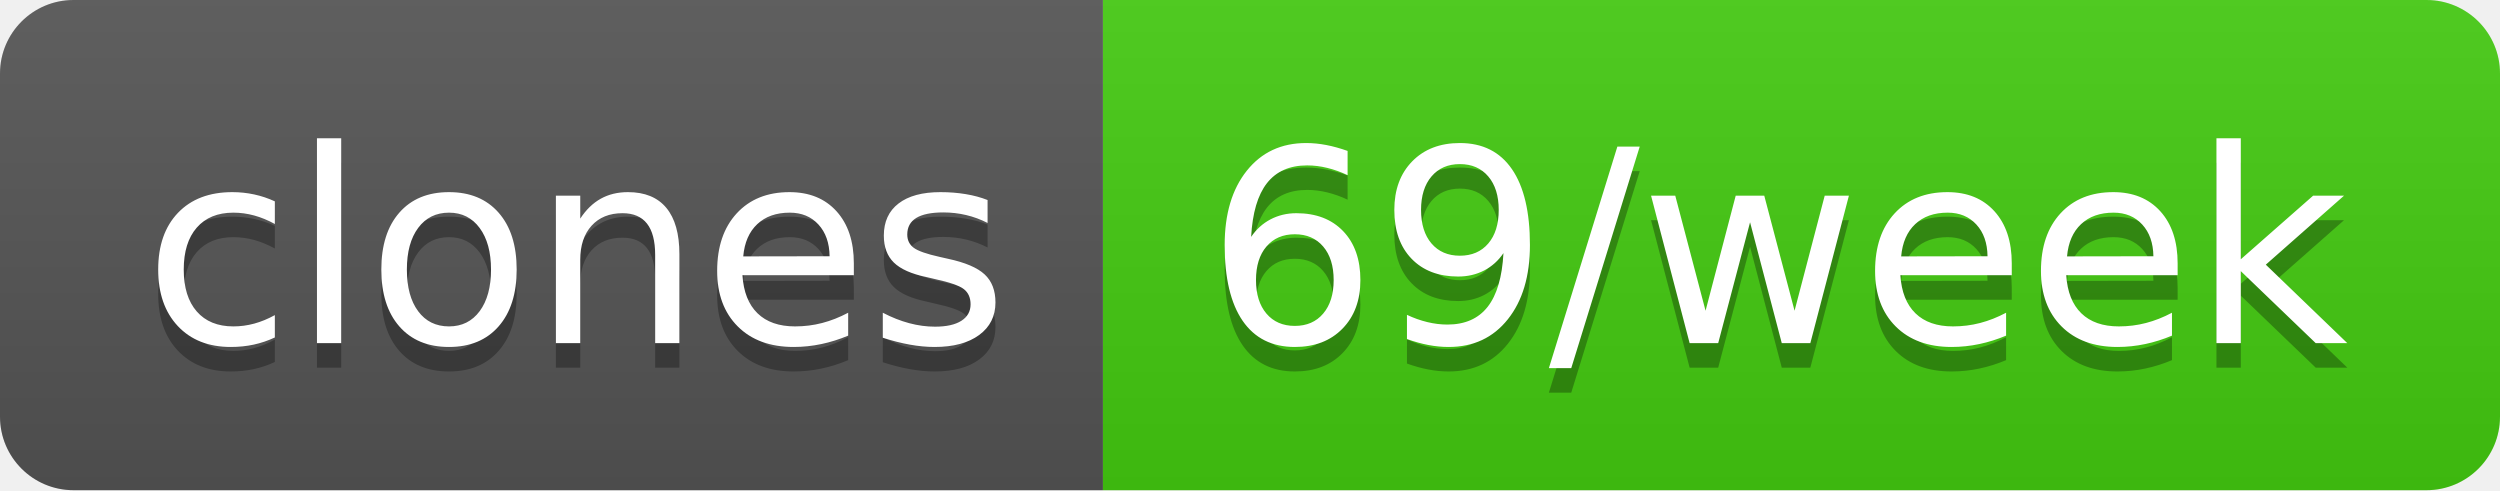
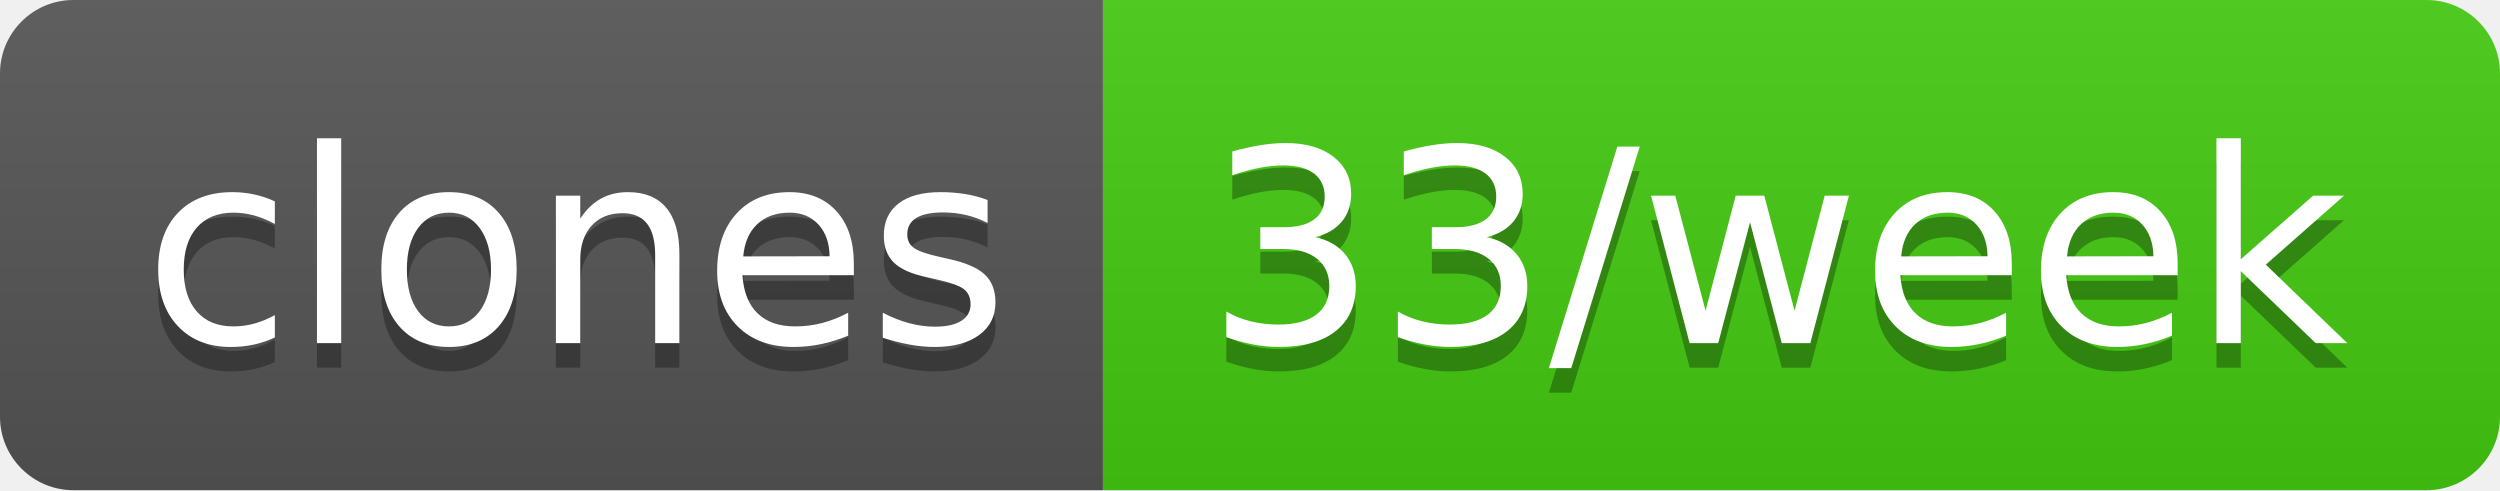
- <svg xmlns="http://www.w3.org/2000/svg" width="102" height="20" role="img" aria-label="clones: 69/week">
+ <svg xmlns="http://www.w3.org/2000/svg" width="102" height="20" role="img" aria-label="clones: 33/week">
  <linearGradient id="s" x2="0" y2="100%">
    <stop offset="0" stop-color="#bbb" stop-opacity=".1" />
    <stop offset="1" stop-opacity=".1" />
  </linearGradient>
  <clipPath id="r">
    <rect width="102" height="20" rx="3" fill="#fff" />
  </clipPath>
  <g clip-path="url(#r)">
    <rect width="45" height="20" fill="#555" />
    <rect x="45" width="57" height="20" fill="#4c1" />
    <rect width="102" height="20" fill="url(#s)" />
  </g>
  <g fill="#fff" text-anchor="middle" font-family="Verdana,Geneva,DejaVu Sans,sans-serif" text-rendering="geometricPrecision" font-size="110">
    <text aria-hidden="true" x="235" y="150" fill="#010101" fill-opacity=".3" transform="scale(.1)" textLength="350">clones</text>
    <text x="235" y="140" transform="scale(.1)" fill="#fff" textLength="350">clones</text>
-     <text aria-hidden="true" x="725" y="150" fill="#010101" fill-opacity=".3" transform="scale(.1)" textLength="470">69/week</text>
-     <text x="725" y="140" transform="scale(.1)" fill="#fff" textLength="470">69/week</text>
+     <text aria-hidden="true" x="725" y="150" fill="#010101" fill-opacity=".3" transform="scale(.1)" textLength="470">33/week</text>
+     <text x="725" y="140" transform="scale(.1)" fill="#fff" textLength="470">33/week</text>
  </g>
</svg>
